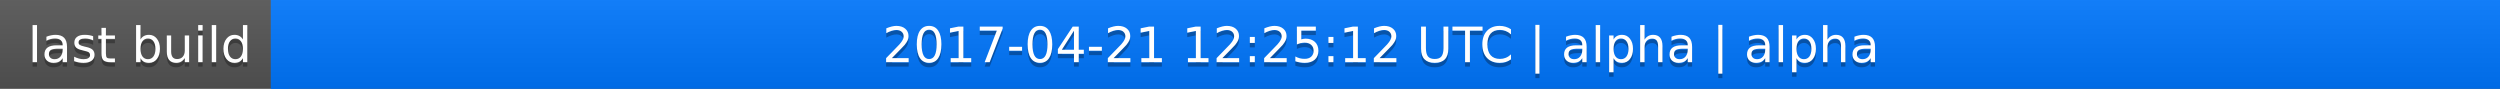
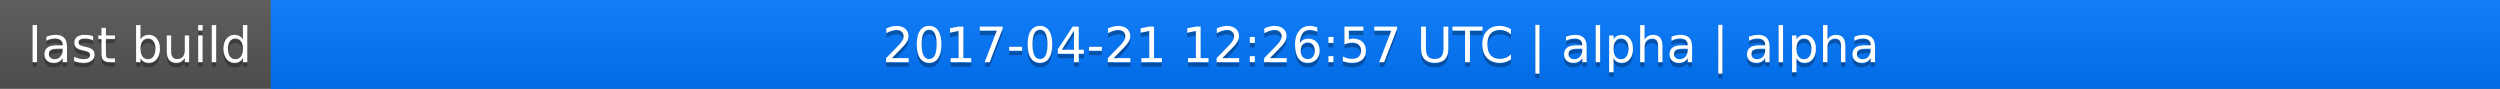
<svg xmlns="http://www.w3.org/2000/svg" width="563" height="20">
  <linearGradient id="a" x2="0" y2="100%">
    <stop offset="0" stop-color="#bbb" stop-opacity=".1" />
    <stop offset="1" stop-opacity=".1" />
  </linearGradient>
  <rect rx="0" width="563" height="20" fill="#555" />
  <rect rx="0" x="61" width="502" height="20" fill="#07f" />
  <path fill="#07f" d="M61 0h4v20h-4z" />
  <rect rx="0" width="563" height="20" fill="url(#a)" />
  <g fill="#fff" text-anchor="middle" font-family="DejaVu Sans,Verdana,Geneva,sans-serif" font-size="11">
    <text x="31.5" y="15" fill="#010101" fill-opacity=".3">last build</text>
    <text x="31.5" y="14">last build</text>
-     <text x="311" y="15" fill="#010101" fill-opacity=".3">2017-04-21 12:25:12 UTC | alpha | alpha</text>
-     <text x="311" y="14">2017-04-21 12:25:12 UTC | alpha | alpha</text>
+     <text x="311" y="15" fill="#010101" fill-opacity=".3">2017-04-21 12:26:57 UTC | alpha | alpha</text>
+     <text x="311" y="14">2017-04-21 12:26:57 UTC | alpha | alpha</text>
  </g>
</svg>
